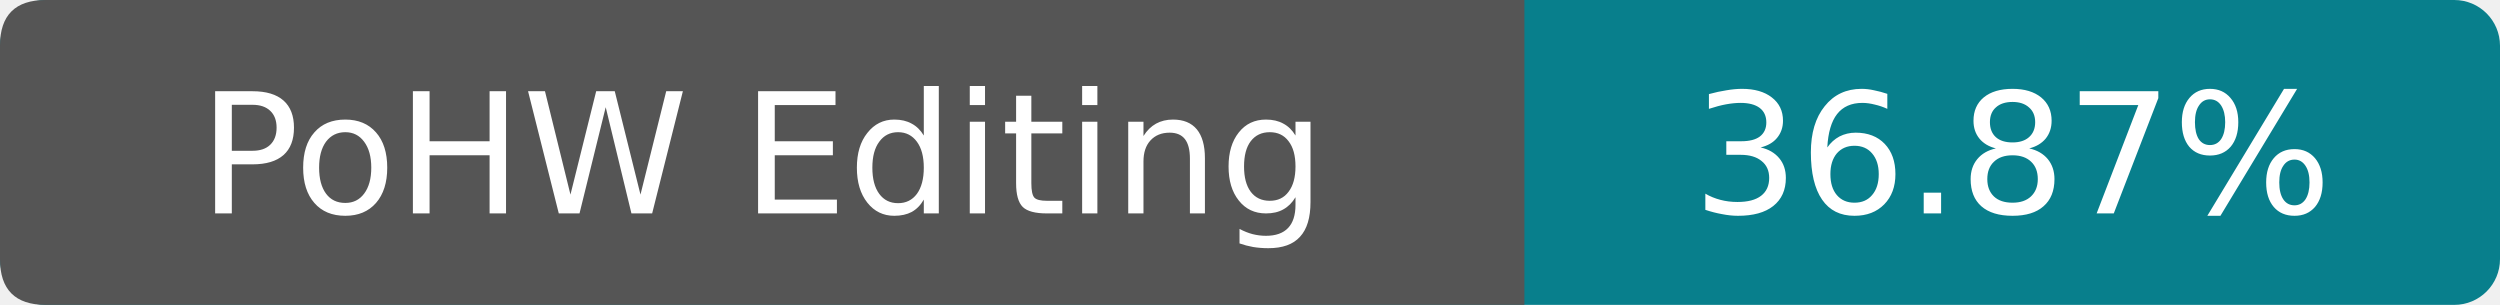
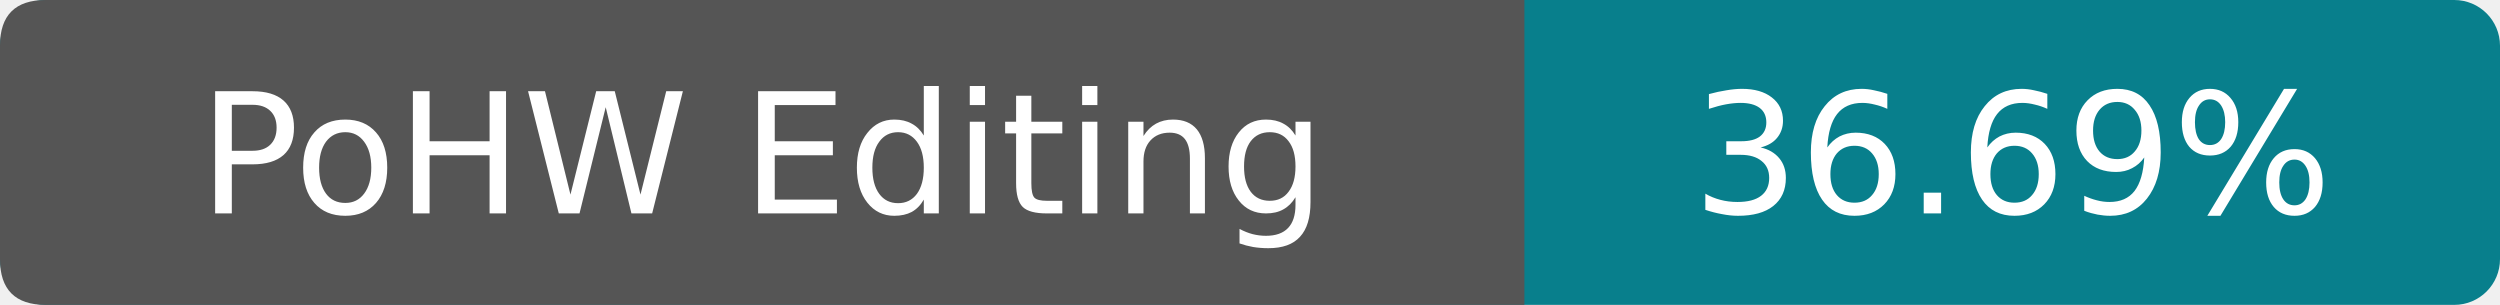
- <svg xmlns="http://www.w3.org/2000/svg" width="164" height="20" viewBox="0 0 164 20" role="img" aria-label="PoHW Editing: 36.87%">
+ <svg xmlns="http://www.w3.org/2000/svg" width="164" height="20" viewBox="0 0 164 20" role="img" aria-label="PoHW Editing: 36.69%">
  <rect width="164" height="20" rx="3" fill="#087f8c" />
  <path d="M3 0h97v20H3Q0 20 0 17V3Q0 0 3 0Z" fill="#555" />
  <g fill="#fff" text-anchor="middle" font-family="Verdana,DejaVu Sans,sans-serif" font-size="11">
    <text x="50" y="14">PoHW Editing</text>
-     <text x="132" y="14">36.87%</text>
+     <text x="132" y="14">36.69%</text>
  </g>
</svg>
